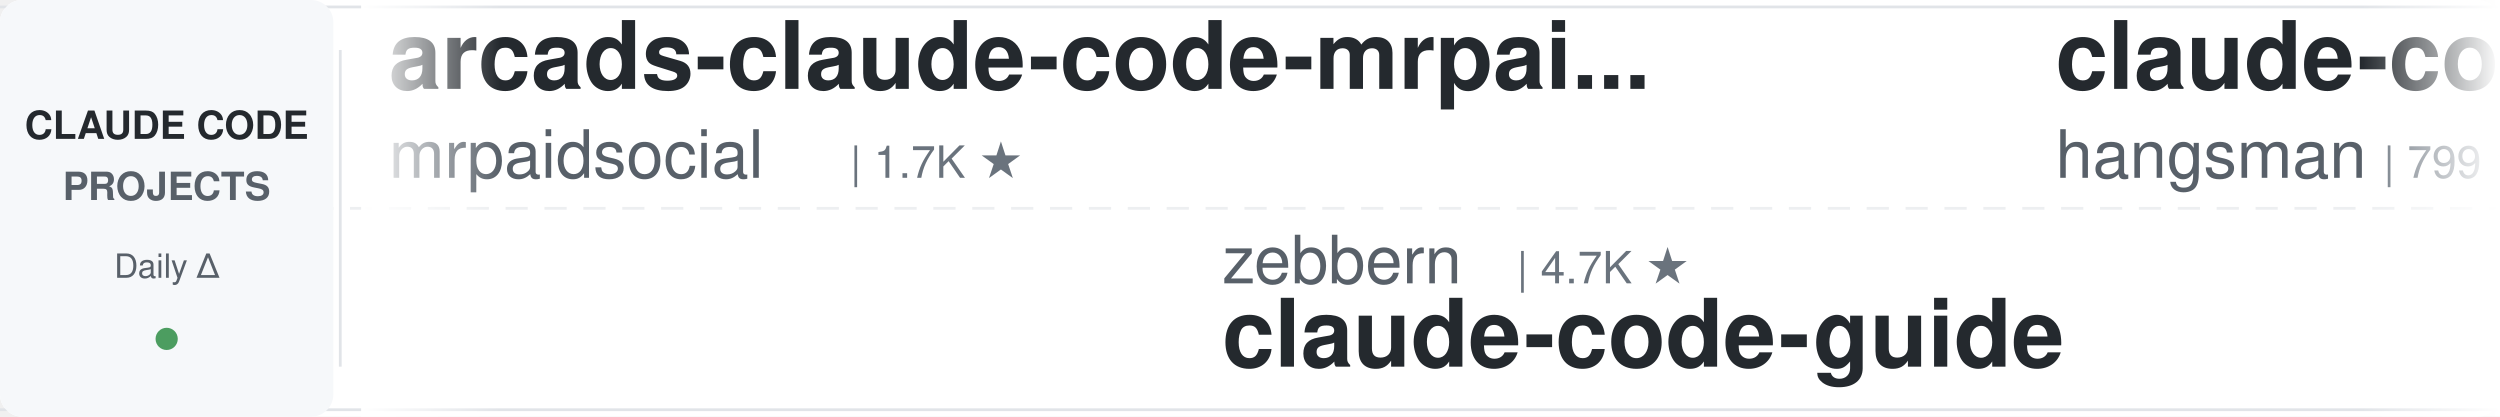
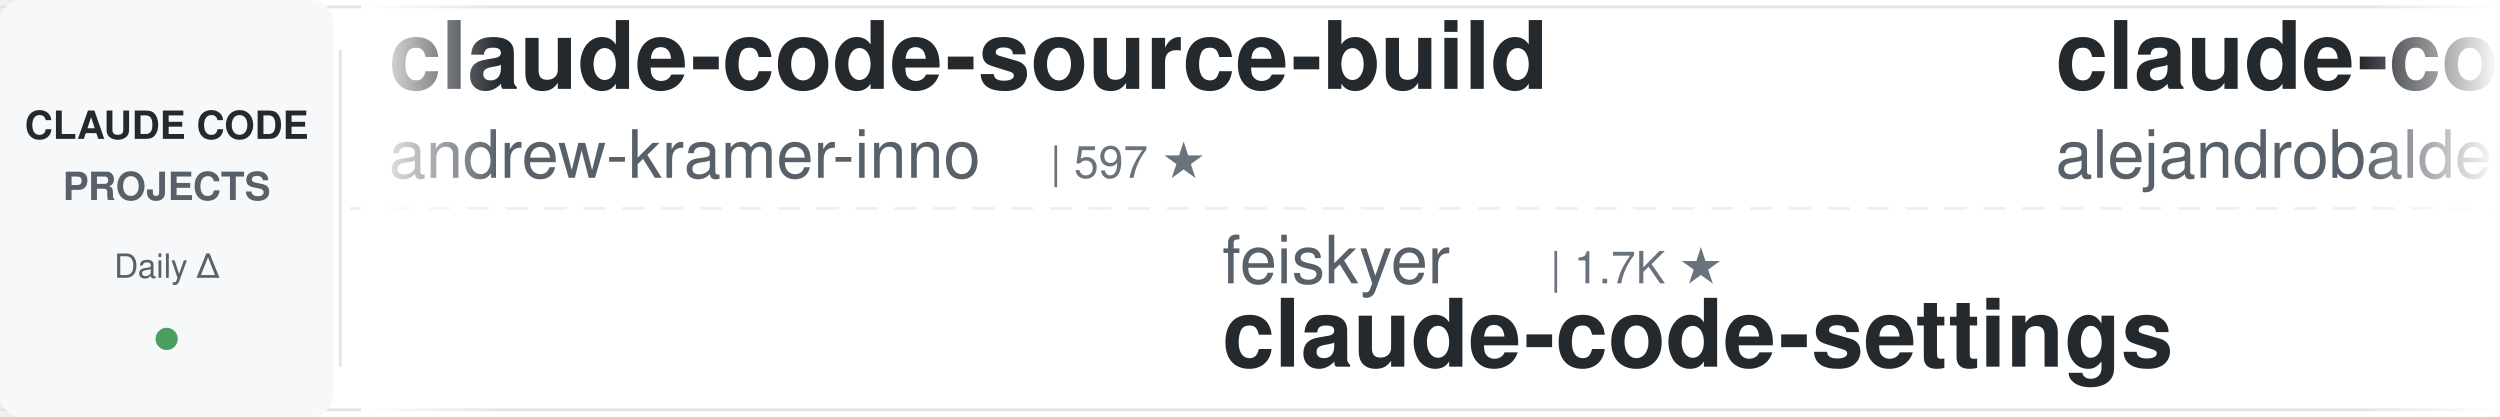
<svg xmlns="http://www.w3.org/2000/svg" width="900" height="150">
  <defs>
    <linearGradient id="leftFade" x1="0%" y1="0%" x2="100%" y2="0%">
      <stop offset="0%" style="stop-color:#ffffff;stop-opacity:1" />
      <stop offset="100%" style="stop-color:#ffffff;stop-opacity:0" />
    </linearGradient>
    <linearGradient id="rightFade" x1="0%" y1="0%" x2="100%" y2="0%">
      <stop offset="0%" style="stop-color:#ffffff;stop-opacity:0" />
      <stop offset="100%" style="stop-color:#ffffff;stop-opacity:1" />
    </linearGradient>
  </defs>
  <rect width="900" height="150" fill="#ffffff" rx="8" />
  <rect x="0" y="2" width="900" height="1" fill="#e1e4e8" />
  <rect x="0" y="147" width="900" height="1" fill="#e1e4e8" />
  <line x1="0" y1="75" x2="900" y2="75" stroke="#e1e4e8" stroke-width="1" stroke-dasharray="8 6" opacity="0.6" />
  <rect x="0" y="0" width="120" height="150" fill="#f6f8fa" rx="8" />
  <text x="60" y="50" font-family="-apple-system, BlinkMacSystemFont, 'Segoe UI', Helvetica, Arial, sans-serif" font-size="14" font-weight="600" fill="#24292e" text-anchor="middle">CLAUDE CODE</text>
  <text x="60" y="72" font-family="-apple-system, BlinkMacSystemFont, 'Segoe UI', Helvetica, Arial, sans-serif" font-size="14" font-weight="600" fill="#586069" text-anchor="middle">PROJECTS</text>
  <text x="60" y="100" font-family="-apple-system, BlinkMacSystemFont, 'Segoe UI', Helvetica, Arial, sans-serif" font-size="12" font-weight="500" fill="#586069" text-anchor="middle">Daily Δ</text>
  <circle cx="60" cy="122" r="4" fill="#22863a" opacity="0.8" />
  <rect x="122" y="18" width="1" height="114" fill="#e1e4e8" />
  <clipPath id="tickerClip">
    <rect x="130" y="0" width="770" height="150" />
  </clipPath>
  <g clip-path="url(#tickerClip)">
    <g id="tickerItems">
      <animateTransform attributeName="transform" attributeType="XML" type="translate" from="0 0" to="-3000 0" dur="54s" repeatCount="indefinite" />
      <g transform="translate(0, 0)">
-         <text x="140" y="32" font-family="-apple-system, BlinkMacSystemFont, 'Segoe UI', Helvetica, Arial, sans-serif" font-size="34" font-weight="600" fill="#24292e">arcads-claude-code-mrpai...</text>
-         <text x="140" y="64" font-family="-apple-system, BlinkMacSystemFont, 'Segoe UI', Helvetica, Arial, sans-serif" font-size="24" font-weight="400" fill="#586069">mrpaidsocial</text>
-         <text x="306" y="64" font-family="-apple-system, BlinkMacSystemFont, 'Segoe UI', Helvetica, Arial, sans-serif" font-size="16" font-weight="500" fill="#6a737d">| 1.7K ★</text>
+         <text x="140" y="32" font-family="-apple-system, BlinkMacSystemFont, 'Segoe UI', Helvetica, Arial, sans-serif" font-size="34" font-weight="600" fill="#24292e">claude-code-source-build</text>
+         <text x="140" y="64" font-family="-apple-system, BlinkMacSystemFont, 'Segoe UI', Helvetica, Arial, sans-serif" font-size="24" font-weight="400" fill="#586069">andrew-kramer-inno</text>
+         <text x="378" y="64" font-family="-apple-system, BlinkMacSystemFont, 'Segoe UI', Helvetica, Arial, sans-serif" font-size="16" font-weight="500" fill="#6a737d">| 597 ★</text>
      </g>
      <g transform="translate(300, 0)">
-         <text x="140" y="102" font-family="-apple-system, BlinkMacSystemFont, 'Segoe UI', Helvetica, Arial, sans-serif" font-size="24" font-weight="400" fill="#586069">zebbern</text>
-         <text x="246" y="102" font-family="-apple-system, BlinkMacSystemFont, 'Segoe UI', Helvetica, Arial, sans-serif" font-size="16" font-weight="500" fill="#6a737d">| 4.7K ★</text>
-         <text x="140" y="132" font-family="-apple-system, BlinkMacSystemFont, 'Segoe UI', Helvetica, Arial, sans-serif" font-size="34" font-weight="600" fill="#24292e">claude-code-guide</text>
+         <text x="140" y="102" font-family="-apple-system, BlinkMacSystemFont, 'Segoe UI', Helvetica, Arial, sans-serif" font-size="24" font-weight="400" fill="#586069">feiskyer</text>
+         <text x="258" y="102" font-family="-apple-system, BlinkMacSystemFont, 'Segoe UI', Helvetica, Arial, sans-serif" font-size="16" font-weight="500" fill="#6a737d">| 1.7K ★</text>
+         <text x="140" y="132" font-family="-apple-system, BlinkMacSystemFont, 'Segoe UI', Helvetica, Arial, sans-serif" font-size="34" font-weight="600" fill="#24292e">claude-code-settings</text>
      </g>
      <g transform="translate(600, 0)">
-         <text x="140" y="32" font-family="-apple-system, BlinkMacSystemFont, 'Segoe UI', Helvetica, Arial, sans-serif" font-size="34" font-weight="600" fill="#24292e">claude-code-source</text>
-         <text x="140" y="64" font-family="-apple-system, BlinkMacSystemFont, 'Segoe UI', Helvetica, Arial, sans-serif" font-size="24" font-weight="400" fill="#586069">hangsman</text>
-         <text x="258" y="64" font-family="-apple-system, BlinkMacSystemFont, 'Segoe UI', Helvetica, Arial, sans-serif" font-size="16" font-weight="500" fill="#6a737d">| 799 ★</text>
+         <text x="140" y="32" font-family="-apple-system, BlinkMacSystemFont, 'Segoe UI', Helvetica, Arial, sans-serif" font-size="34" font-weight="600" fill="#24292e">claude-code-from-source</text>
+         <text x="140" y="64" font-family="-apple-system, BlinkMacSystemFont, 'Segoe UI', Helvetica, Arial, sans-serif" font-size="24" font-weight="400" fill="#586069">alejandrobalderas</text>
+         <text x="366" y="64" font-family="-apple-system, BlinkMacSystemFont, 'Segoe UI', Helvetica, Arial, sans-serif" font-size="16" font-weight="500" fill="#6a737d">| 3.0K ★</text>
      </g>
      <g transform="translate(900, 0)">
-         <text x="140" y="102" font-family="-apple-system, BlinkMacSystemFont, 'Segoe UI', Helvetica, Arial, sans-serif" font-size="24" font-weight="400" fill="#586069">luyao618</text>
-         <text x="258" y="102" font-family="-apple-system, BlinkMacSystemFont, 'Segoe UI', Helvetica, Arial, sans-serif" font-size="16" font-weight="500" fill="#6a737d">| 1.7K ★</text>
-         <text x="140" y="132" font-family="-apple-system, BlinkMacSystemFont, 'Segoe UI', Helvetica, Arial, sans-serif" font-size="34" font-weight="600" fill="#24292e">Claude-Code-Source-Study</text>
+         <text x="140" y="102" font-family="-apple-system, BlinkMacSystemFont, 'Segoe UI', Helvetica, Arial, sans-serif" font-size="24" font-weight="400" fill="#586069">Pimzino</text>
+         <text x="246" y="102" font-family="-apple-system, BlinkMacSystemFont, 'Segoe UI', Helvetica, Arial, sans-serif" font-size="16" font-weight="500" fill="#6a737d">| 3.9K ★</text>
+         <text x="140" y="132" font-family="-apple-system, BlinkMacSystemFont, 'Segoe UI', Helvetica, Arial, sans-serif" font-size="34" font-weight="600" fill="#24292e">claude-code-spec-workflo...</text>
      </g>
      <g transform="translate(1200, 0)">
-         <text x="140" y="32" font-family="-apple-system, BlinkMacSystemFont, 'Segoe UI', Helvetica, Arial, sans-serif" font-size="34" font-weight="600" fill="#24292e">sc-claude-code-files</text>
-         <text x="140" y="64" font-family="-apple-system, BlinkMacSystemFont, 'Segoe UI', Helvetica, Arial, sans-serif" font-size="24" font-weight="400" fill="#586069">https-deeplearning-ai</text>
-         <text x="414" y="64" font-family="-apple-system, BlinkMacSystemFont, 'Segoe UI', Helvetica, Arial, sans-serif" font-size="16" font-weight="500" fill="#6a737d">| 563 ★</text>
+         <text x="140" y="32" font-family="-apple-system, BlinkMacSystemFont, 'Segoe UI', Helvetica, Arial, sans-serif" font-size="34" font-weight="600" fill="#24292e">learn-claude-code</text>
+         <text x="140" y="64" font-family="-apple-system, BlinkMacSystemFont, 'Segoe UI', Helvetica, Arial, sans-serif" font-size="24" font-weight="400" fill="#586069">shareAI-lab</text>
+         <text x="294" y="64" font-family="-apple-system, BlinkMacSystemFont, 'Segoe UI', Helvetica, Arial, sans-serif" font-size="16" font-weight="500" fill="#6a737d">| 80.6K ★</text>
      </g>
      <g transform="translate(1500, 0)">
-         <text x="140" y="102" font-family="-apple-system, BlinkMacSystemFont, 'Segoe UI', Helvetica, Arial, sans-serif" font-size="24" font-weight="400" fill="#586069">lorryjovens-hub</text>
-         <text x="342" y="102" font-family="-apple-system, BlinkMacSystemFont, 'Segoe UI', Helvetica, Arial, sans-serif" font-size="16" font-weight="500" fill="#6a737d">| 1.7K ★</text>
-         <text x="140" y="132" font-family="-apple-system, BlinkMacSystemFont, 'Segoe UI', Helvetica, Arial, sans-serif" font-size="34" font-weight="600" fill="#24292e">claude-code-rust</text>
+         <text x="140" y="102" font-family="-apple-system, BlinkMacSystemFont, 'Segoe UI', Helvetica, Arial, sans-serif" font-size="24" font-weight="400" fill="#586069">asgeirtj</text>
+         <text x="258" y="102" font-family="-apple-system, BlinkMacSystemFont, 'Segoe UI', Helvetica, Arial, sans-serif" font-size="16" font-weight="500" fill="#6a737d">| 71.7K ★</text>
+         <text x="140" y="132" font-family="-apple-system, BlinkMacSystemFont, 'Segoe UI', Helvetica, Arial, sans-serif" font-size="34" font-weight="600" fill="#24292e">system_prompts_leaks</text>
      </g>
      <g transform="translate(1800, 0)">
-         <text x="140" y="32" font-family="-apple-system, BlinkMacSystemFont, 'Segoe UI', Helvetica, Arial, sans-serif" font-size="34" font-weight="600" fill="#24292e">claude-code-video-toolki...</text>
-         <text x="140" y="64" font-family="-apple-system, BlinkMacSystemFont, 'Segoe UI', Helvetica, Arial, sans-serif" font-size="24" font-weight="400" fill="#586069">digitalsamba</text>
-         <text x="306" y="64" font-family="-apple-system, BlinkMacSystemFont, 'Segoe UI', Helvetica, Arial, sans-serif" font-size="16" font-weight="500" fill="#6a737d">| 2.6K ★</text>
+         <text x="140" y="32" font-family="-apple-system, BlinkMacSystemFont, 'Segoe UI', Helvetica, Arial, sans-serif" font-size="34" font-weight="600" fill="#24292e">awesome-claude-code-plug...</text>
+         <text x="140" y="64" font-family="-apple-system, BlinkMacSystemFont, 'Segoe UI', Helvetica, Arial, sans-serif" font-size="24" font-weight="400" fill="#586069">ccplugins</text>
+         <text x="270" y="64" font-family="-apple-system, BlinkMacSystemFont, 'Segoe UI', Helvetica, Arial, sans-serif" font-size="16" font-weight="500" fill="#6a737d">| 1.0K ★</text>
      </g>
      <g transform="translate(2100, 0)">
-         <text x="140" y="102" font-family="-apple-system, BlinkMacSystemFont, 'Segoe UI', Helvetica, Arial, sans-serif" font-size="24" font-weight="400" fill="#586069">musistudio</text>
-         <text x="282" y="102" font-family="-apple-system, BlinkMacSystemFont, 'Segoe UI', Helvetica, Arial, sans-serif" font-size="16" font-weight="500" fill="#6a737d">| 38.2K ★</text>
-         <text x="140" y="132" font-family="-apple-system, BlinkMacSystemFont, 'Segoe UI', Helvetica, Arial, sans-serif" font-size="34" font-weight="600" fill="#24292e">claude-code-router</text>
+         <text x="140" y="102" font-family="-apple-system, BlinkMacSystemFont, 'Segoe UI', Helvetica, Arial, sans-serif" font-size="24" font-weight="400" fill="#586069">https-deeplearning-ai</text>
+         <text x="414" y="102" font-family="-apple-system, BlinkMacSystemFont, 'Segoe UI', Helvetica, Arial, sans-serif" font-size="16" font-weight="500" fill="#6a737d">| 563 ★</text>
+         <text x="140" y="132" font-family="-apple-system, BlinkMacSystemFont, 'Segoe UI', Helvetica, Arial, sans-serif" font-size="34" font-weight="600" fill="#24292e">sc-claude-code-files</text>
      </g>
      <g transform="translate(2400, 0)">
-         <text x="140" y="32" font-family="-apple-system, BlinkMacSystemFont, 'Segoe UI', Helvetica, Arial, sans-serif" font-size="34" font-weight="600" fill="#24292e">learn-claude-code</text>
-         <text x="140" y="64" font-family="-apple-system, BlinkMacSystemFont, 'Segoe UI', Helvetica, Arial, sans-serif" font-size="24" font-weight="400" fill="#586069">shareAI-lab</text>
-         <text x="294" y="64" font-family="-apple-system, BlinkMacSystemFont, 'Segoe UI', Helvetica, Arial, sans-serif" font-size="16" font-weight="500" fill="#6a737d">| 80.5K ★</text>
+         <text x="140" y="32" font-family="-apple-system, BlinkMacSystemFont, 'Segoe UI', Helvetica, Arial, sans-serif" font-size="34" font-weight="600" fill="#24292e">ECC</text>
+         <text x="140" y="64" font-family="-apple-system, BlinkMacSystemFont, 'Segoe UI', Helvetica, Arial, sans-serif" font-size="24" font-weight="400" fill="#586069">affaan-m</text>
+         <text x="258" y="64" font-family="-apple-system, BlinkMacSystemFont, 'Segoe UI', Helvetica, Arial, sans-serif" font-size="16" font-weight="500" fill="#6a737d">| 306.0K ★</text>
      </g>
      <g transform="translate(2700, 0)">
-         <text x="140" y="102" font-family="-apple-system, BlinkMacSystemFont, 'Segoe UI', Helvetica, Arial, sans-serif" font-size="24" font-weight="400" fill="#586069">Donchitos</text>
-         <text x="270" y="102" font-family="-apple-system, BlinkMacSystemFont, 'Segoe UI', Helvetica, Arial, sans-serif" font-size="16" font-weight="500" fill="#6a737d">| 39.9K ★</text>
-         <text x="140" y="132" font-family="-apple-system, BlinkMacSystemFont, 'Segoe UI', Helvetica, Arial, sans-serif" font-size="34" font-weight="600" fill="#24292e">Claude-Code-Game-Studios</text>
+         <text x="140" y="102" font-family="-apple-system, BlinkMacSystemFont, 'Segoe UI', Helvetica, Arial, sans-serif" font-size="24" font-weight="400" fill="#586069">darcyegb</text>
+         <text x="258" y="102" font-family="-apple-system, BlinkMacSystemFont, 'Segoe UI', Helvetica, Arial, sans-serif" font-size="16" font-weight="500" fill="#6a737d">| 782 ★</text>
+         <text x="140" y="132" font-family="-apple-system, BlinkMacSystemFont, 'Segoe UI', Helvetica, Arial, sans-serif" font-size="34" font-weight="600" fill="#24292e">ClaudeCodeAgents</text>
      </g>
      <g transform="translate(3000, 0)">
-         <text x="140" y="32" font-family="-apple-system, BlinkMacSystemFont, 'Segoe UI', Helvetica, Arial, sans-serif" font-size="34" font-weight="600" fill="#24292e">arcads-claude-code-mrpai...</text>
-         <text x="140" y="64" font-family="-apple-system, BlinkMacSystemFont, 'Segoe UI', Helvetica, Arial, sans-serif" font-size="24" font-weight="400" fill="#586069">mrpaidsocial</text>
-         <text x="306" y="64" font-family="-apple-system, BlinkMacSystemFont, 'Segoe UI', Helvetica, Arial, sans-serif" font-size="16" font-weight="500" fill="#6a737d">| 1.7K ★</text>
+         <text x="140" y="32" font-family="-apple-system, BlinkMacSystemFont, 'Segoe UI', Helvetica, Arial, sans-serif" font-size="34" font-weight="600" fill="#24292e">claude-code-source-build</text>
+         <text x="140" y="64" font-family="-apple-system, BlinkMacSystemFont, 'Segoe UI', Helvetica, Arial, sans-serif" font-size="24" font-weight="400" fill="#586069">andrew-kramer-inno</text>
+         <text x="378" y="64" font-family="-apple-system, BlinkMacSystemFont, 'Segoe UI', Helvetica, Arial, sans-serif" font-size="16" font-weight="500" fill="#6a737d">| 597 ★</text>
      </g>
      <g transform="translate(3300, 0)">
-         <text x="140" y="102" font-family="-apple-system, BlinkMacSystemFont, 'Segoe UI', Helvetica, Arial, sans-serif" font-size="24" font-weight="400" fill="#586069">zebbern</text>
-         <text x="246" y="102" font-family="-apple-system, BlinkMacSystemFont, 'Segoe UI', Helvetica, Arial, sans-serif" font-size="16" font-weight="500" fill="#6a737d">| 4.7K ★</text>
-         <text x="140" y="132" font-family="-apple-system, BlinkMacSystemFont, 'Segoe UI', Helvetica, Arial, sans-serif" font-size="34" font-weight="600" fill="#24292e">claude-code-guide</text>
+         <text x="140" y="102" font-family="-apple-system, BlinkMacSystemFont, 'Segoe UI', Helvetica, Arial, sans-serif" font-size="24" font-weight="400" fill="#586069">feiskyer</text>
+         <text x="258" y="102" font-family="-apple-system, BlinkMacSystemFont, 'Segoe UI', Helvetica, Arial, sans-serif" font-size="16" font-weight="500" fill="#6a737d">| 1.7K ★</text>
+         <text x="140" y="132" font-family="-apple-system, BlinkMacSystemFont, 'Segoe UI', Helvetica, Arial, sans-serif" font-size="34" font-weight="600" fill="#24292e">claude-code-settings</text>
      </g>
      <g transform="translate(3600, 0)">
-         <text x="140" y="32" font-family="-apple-system, BlinkMacSystemFont, 'Segoe UI', Helvetica, Arial, sans-serif" font-size="34" font-weight="600" fill="#24292e">claude-code-source</text>
-         <text x="140" y="64" font-family="-apple-system, BlinkMacSystemFont, 'Segoe UI', Helvetica, Arial, sans-serif" font-size="24" font-weight="400" fill="#586069">hangsman</text>
-         <text x="258" y="64" font-family="-apple-system, BlinkMacSystemFont, 'Segoe UI', Helvetica, Arial, sans-serif" font-size="16" font-weight="500" fill="#6a737d">| 799 ★</text>
+         <text x="140" y="32" font-family="-apple-system, BlinkMacSystemFont, 'Segoe UI', Helvetica, Arial, sans-serif" font-size="34" font-weight="600" fill="#24292e">claude-code-from-source</text>
+         <text x="140" y="64" font-family="-apple-system, BlinkMacSystemFont, 'Segoe UI', Helvetica, Arial, sans-serif" font-size="24" font-weight="400" fill="#586069">alejandrobalderas</text>
+         <text x="366" y="64" font-family="-apple-system, BlinkMacSystemFont, 'Segoe UI', Helvetica, Arial, sans-serif" font-size="16" font-weight="500" fill="#6a737d">| 3.0K ★</text>
      </g>
      <g transform="translate(3900, 0)">
-         <text x="140" y="102" font-family="-apple-system, BlinkMacSystemFont, 'Segoe UI', Helvetica, Arial, sans-serif" font-size="24" font-weight="400" fill="#586069">luyao618</text>
-         <text x="258" y="102" font-family="-apple-system, BlinkMacSystemFont, 'Segoe UI', Helvetica, Arial, sans-serif" font-size="16" font-weight="500" fill="#6a737d">| 1.7K ★</text>
-         <text x="140" y="132" font-family="-apple-system, BlinkMacSystemFont, 'Segoe UI', Helvetica, Arial, sans-serif" font-size="34" font-weight="600" fill="#24292e">Claude-Code-Source-Study</text>
+         <text x="140" y="102" font-family="-apple-system, BlinkMacSystemFont, 'Segoe UI', Helvetica, Arial, sans-serif" font-size="24" font-weight="400" fill="#586069">Pimzino</text>
+         <text x="246" y="102" font-family="-apple-system, BlinkMacSystemFont, 'Segoe UI', Helvetica, Arial, sans-serif" font-size="16" font-weight="500" fill="#6a737d">| 3.9K ★</text>
+         <text x="140" y="132" font-family="-apple-system, BlinkMacSystemFont, 'Segoe UI', Helvetica, Arial, sans-serif" font-size="34" font-weight="600" fill="#24292e">claude-code-spec-workflo...</text>
      </g>
    </g>
  </g>
  <rect x="130" y="0" width="50" height="150" fill="url(#leftFade)" />
  <rect x="850" y="0" width="50" height="150" fill="url(#rightFade)" />
</svg>
